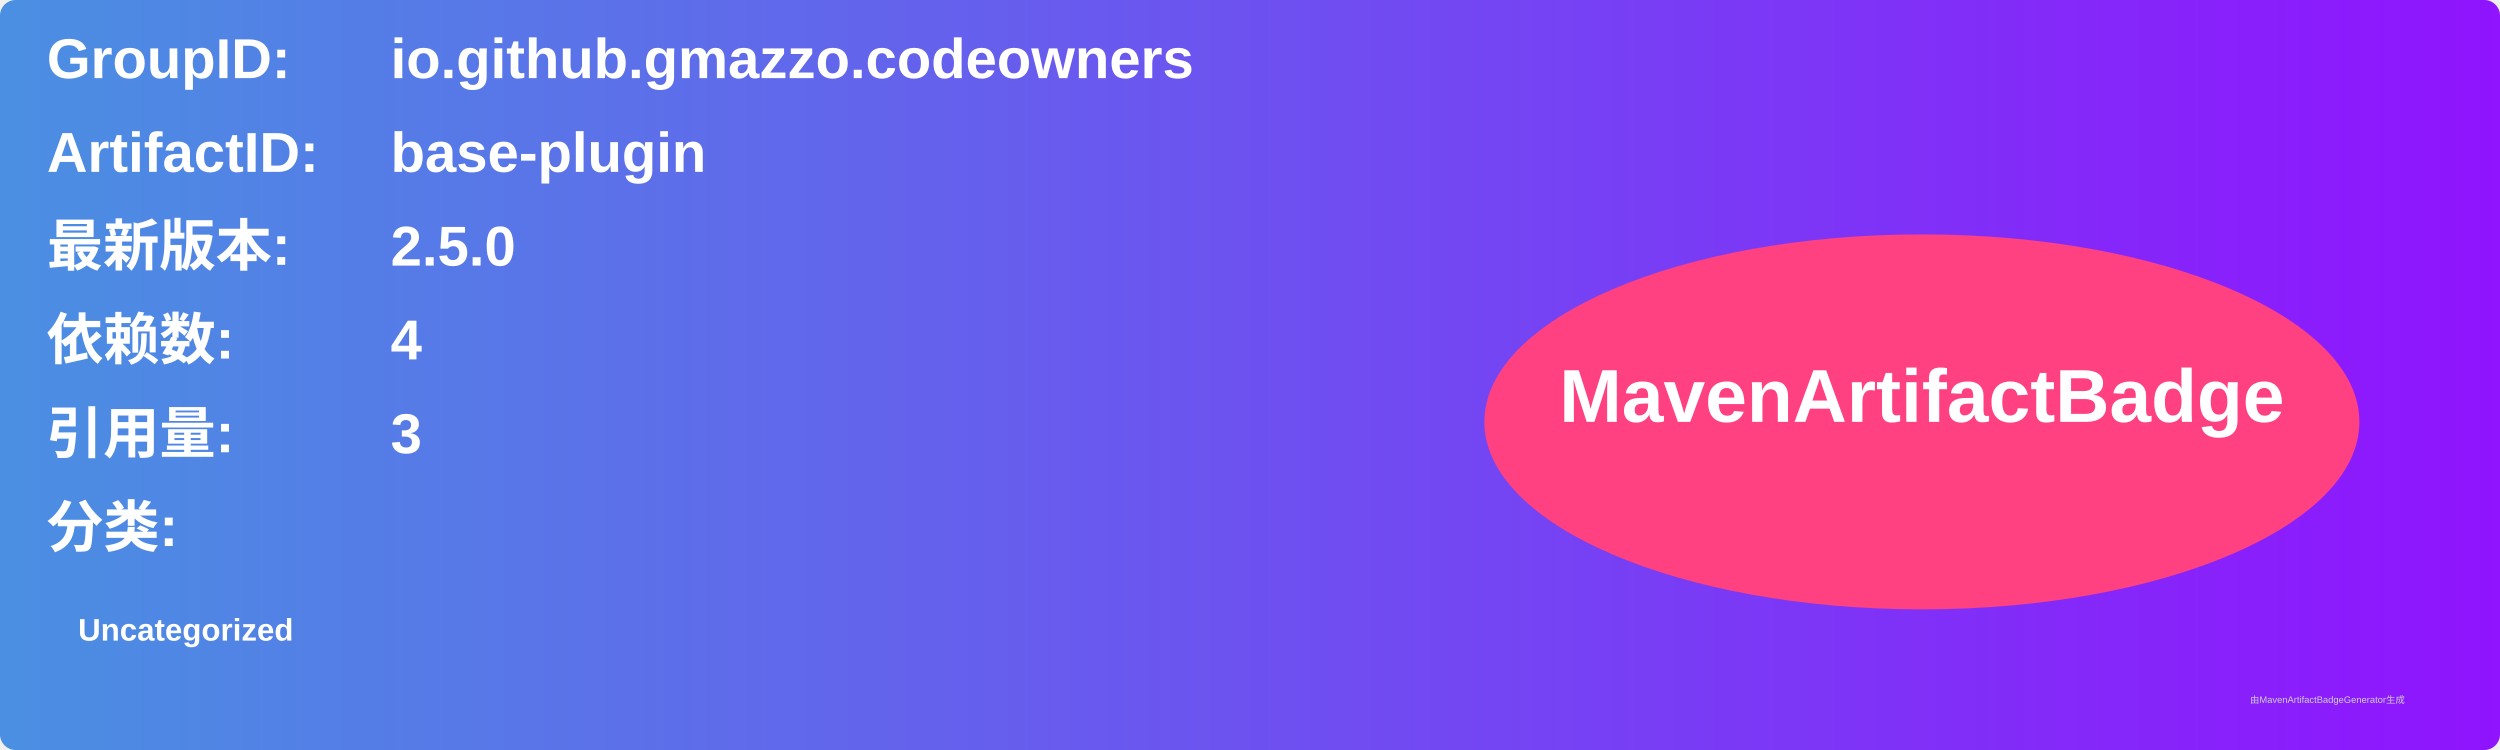
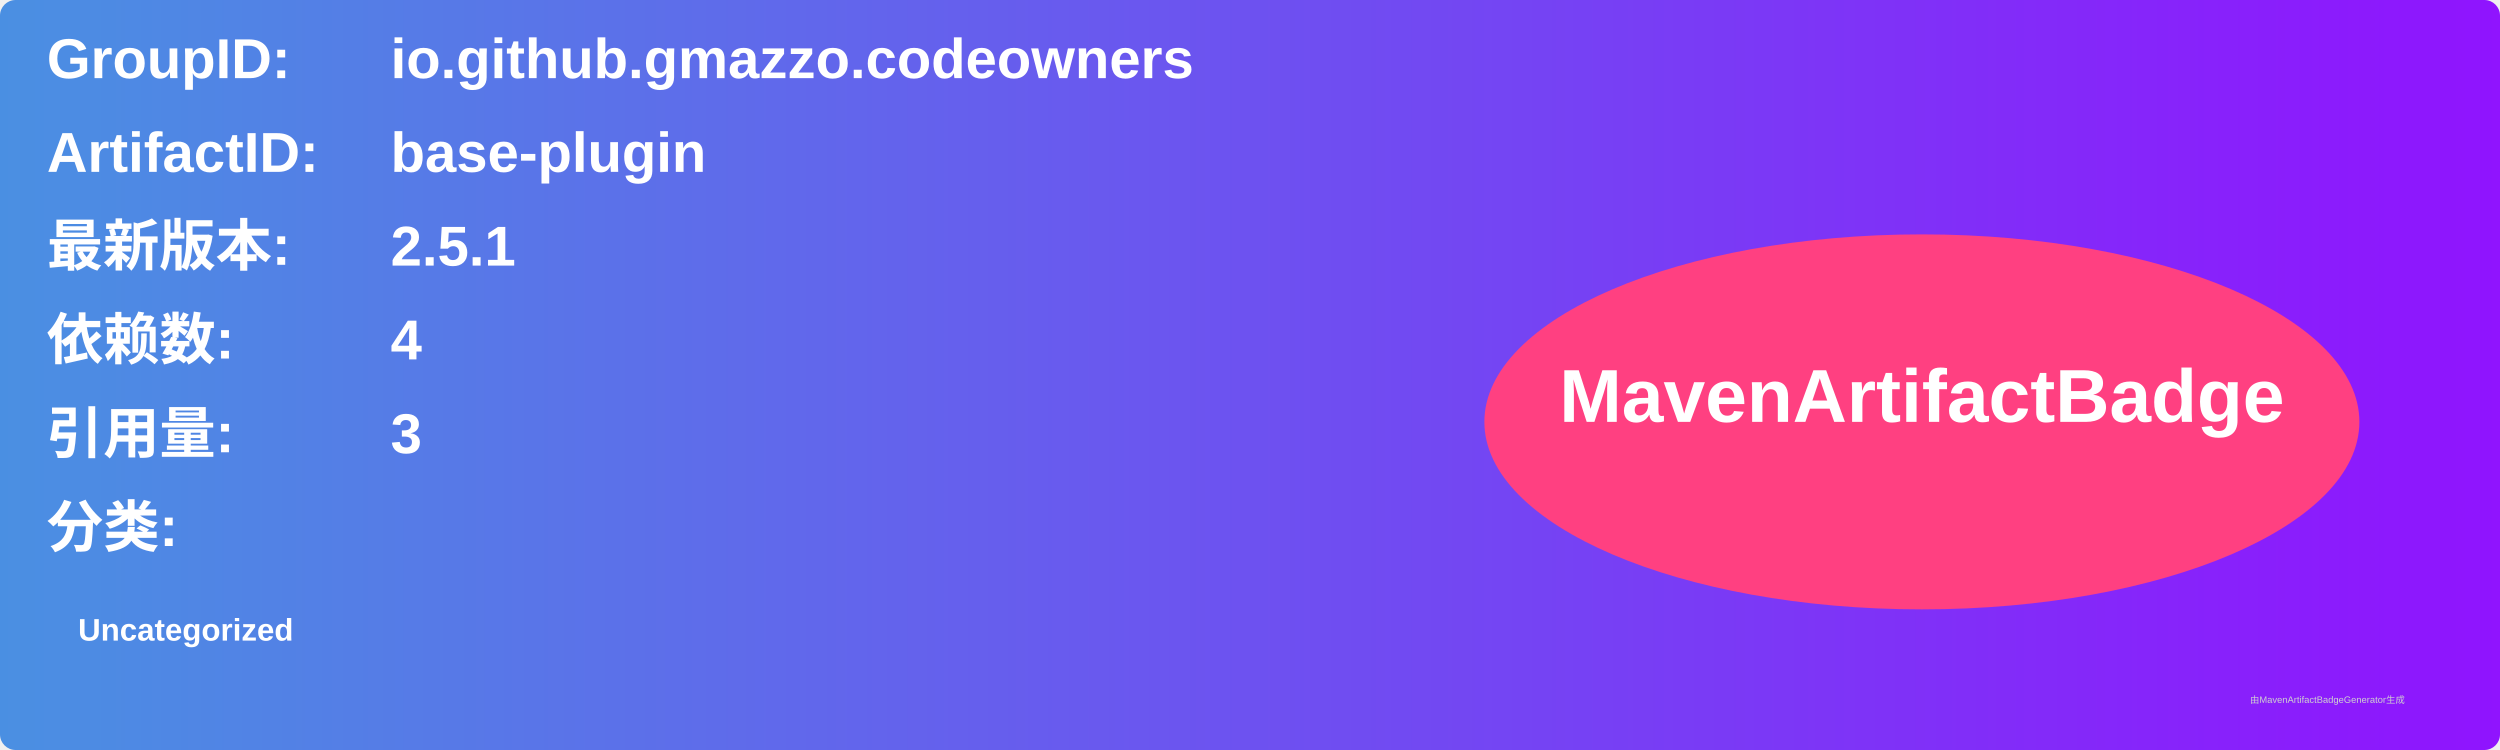
<svg xmlns="http://www.w3.org/2000/svg" width="800" height="240" viewBox="0 0 800 240">
  <linearGradient id="grad" x1="0%" y1="0%" x2="100%" y2="0%">
    <stop offset="0%" stop-color="#4a90e2" />
    <stop offset="100%" stop-color="#9013fe" />
  </linearGradient>
  <rect width="100%" height="100%" rx="5" ry="5" fill="url(#grad)" />
  <g transform="translate(15, 15)">
    <text x="0" y="10" font-family="Arial" font-size="18" fill="white" font-weight="bold" width="260">GroupID:</text>
    <text x="110" y="10" font-family="Arial" font-size="18" fill="white" font-weight="bold" width="460">io.github.gmazzo.codeowners</text>
    <text x="0" y="40" font-family="Arial" font-size="18" fill="white" font-weight="bold" width="260">ArtifactID:</text>
    <text x="110" y="40" font-family="Arial" font-size="18" fill="white" font-weight="bold" width="460">base-plugin</text>
    <text x="0" y="70" font-family="Arial" font-size="18" fill="white" font-weight="bold">最新版本:</text>
    <text x="110" y="70" font-family="Arial" font-size="18" fill="white" font-weight="bold">
-       <tspan font-weight="bold">2.5.0</tspan>
+       <tspan font-weight="bold">2.5.1</tspan>
    </text>
    <text x="0" y="100" font-family="Arial" font-size="18" fill="white" font-weight="bold">依赖数: </text>
    <text x="110" y="100" font-family="Arial" font-size="18" fill="white">
      <tspan font-weight="bold">4</tspan>
    </text>
    <text x="0" y="130" font-family="Arial" font-size="18" fill="white" font-weight="bold">引用量: </text>
    <text x="110" y="130" font-family="Arial" font-size="18" fill="white">
      <tspan font-weight="bold">3</tspan>
    </text>
    <text x="0" y="160" font-family="Arial" font-size="18" fill="white" font-weight="bold">分类:</text>
    <text x="10" y="190" font-family="Arial" font-size="10" fill="white">
      <tspan font-weight="bold">Uncategorized</tspan>
    </text>
    <ellipse cx="600" cy="120" rx="140" ry="60" fill="#ff4081" />
    <text x="600" y="120" text-anchor="middle" font-family="Arial" font-size="24" fill="white" font-weight="bold">MavenArtifactBadge</text>
  </g>
  <text x="720" y="225" font-family="Arial" font-size="3" fill="#d0d0d0">由MavenArtifactBadgeGenerator生成</text>
</svg>
